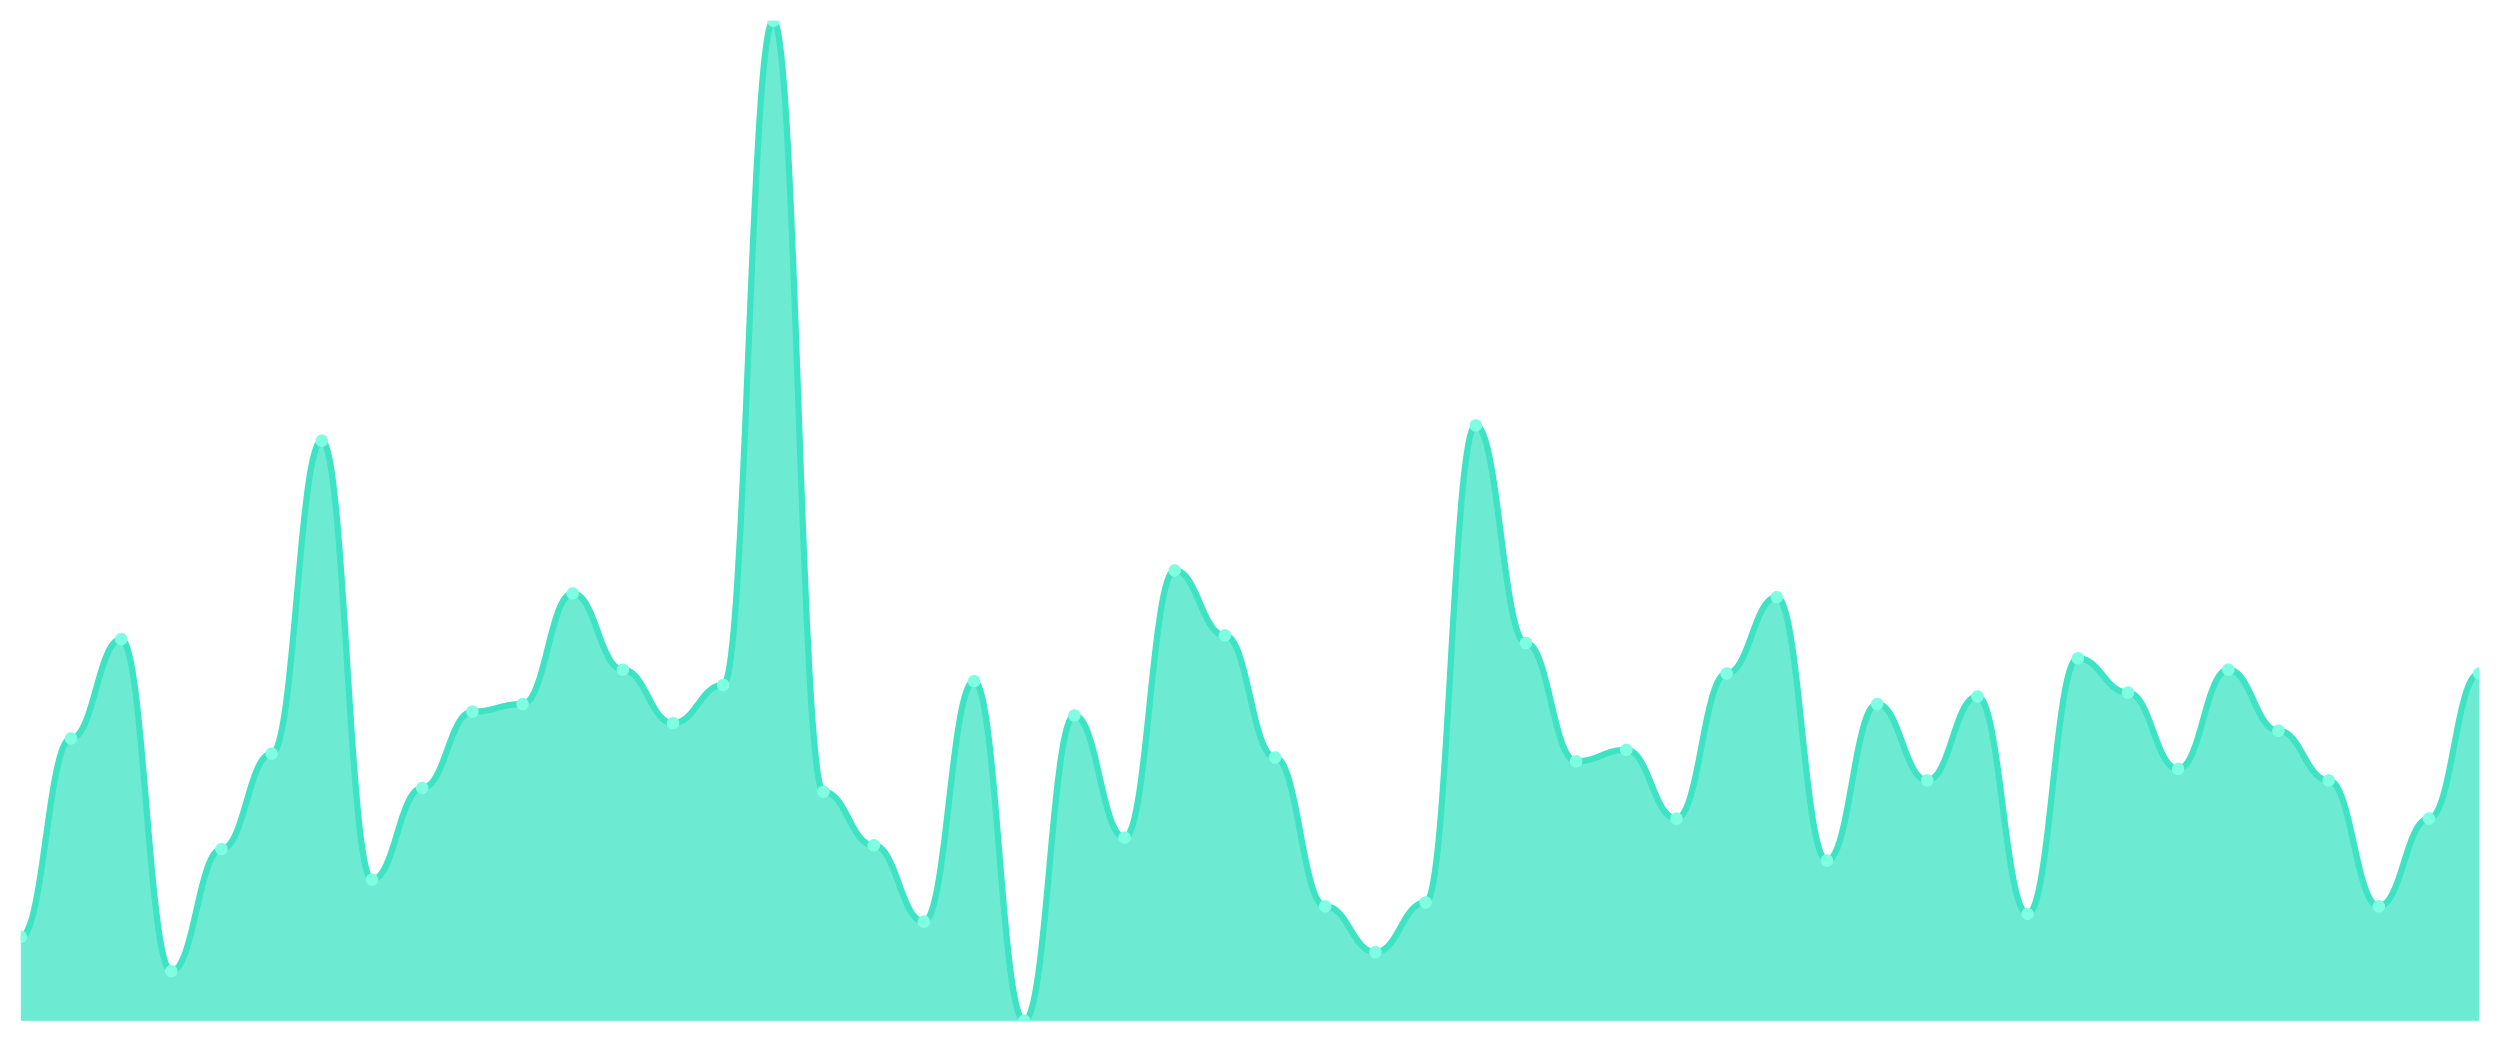
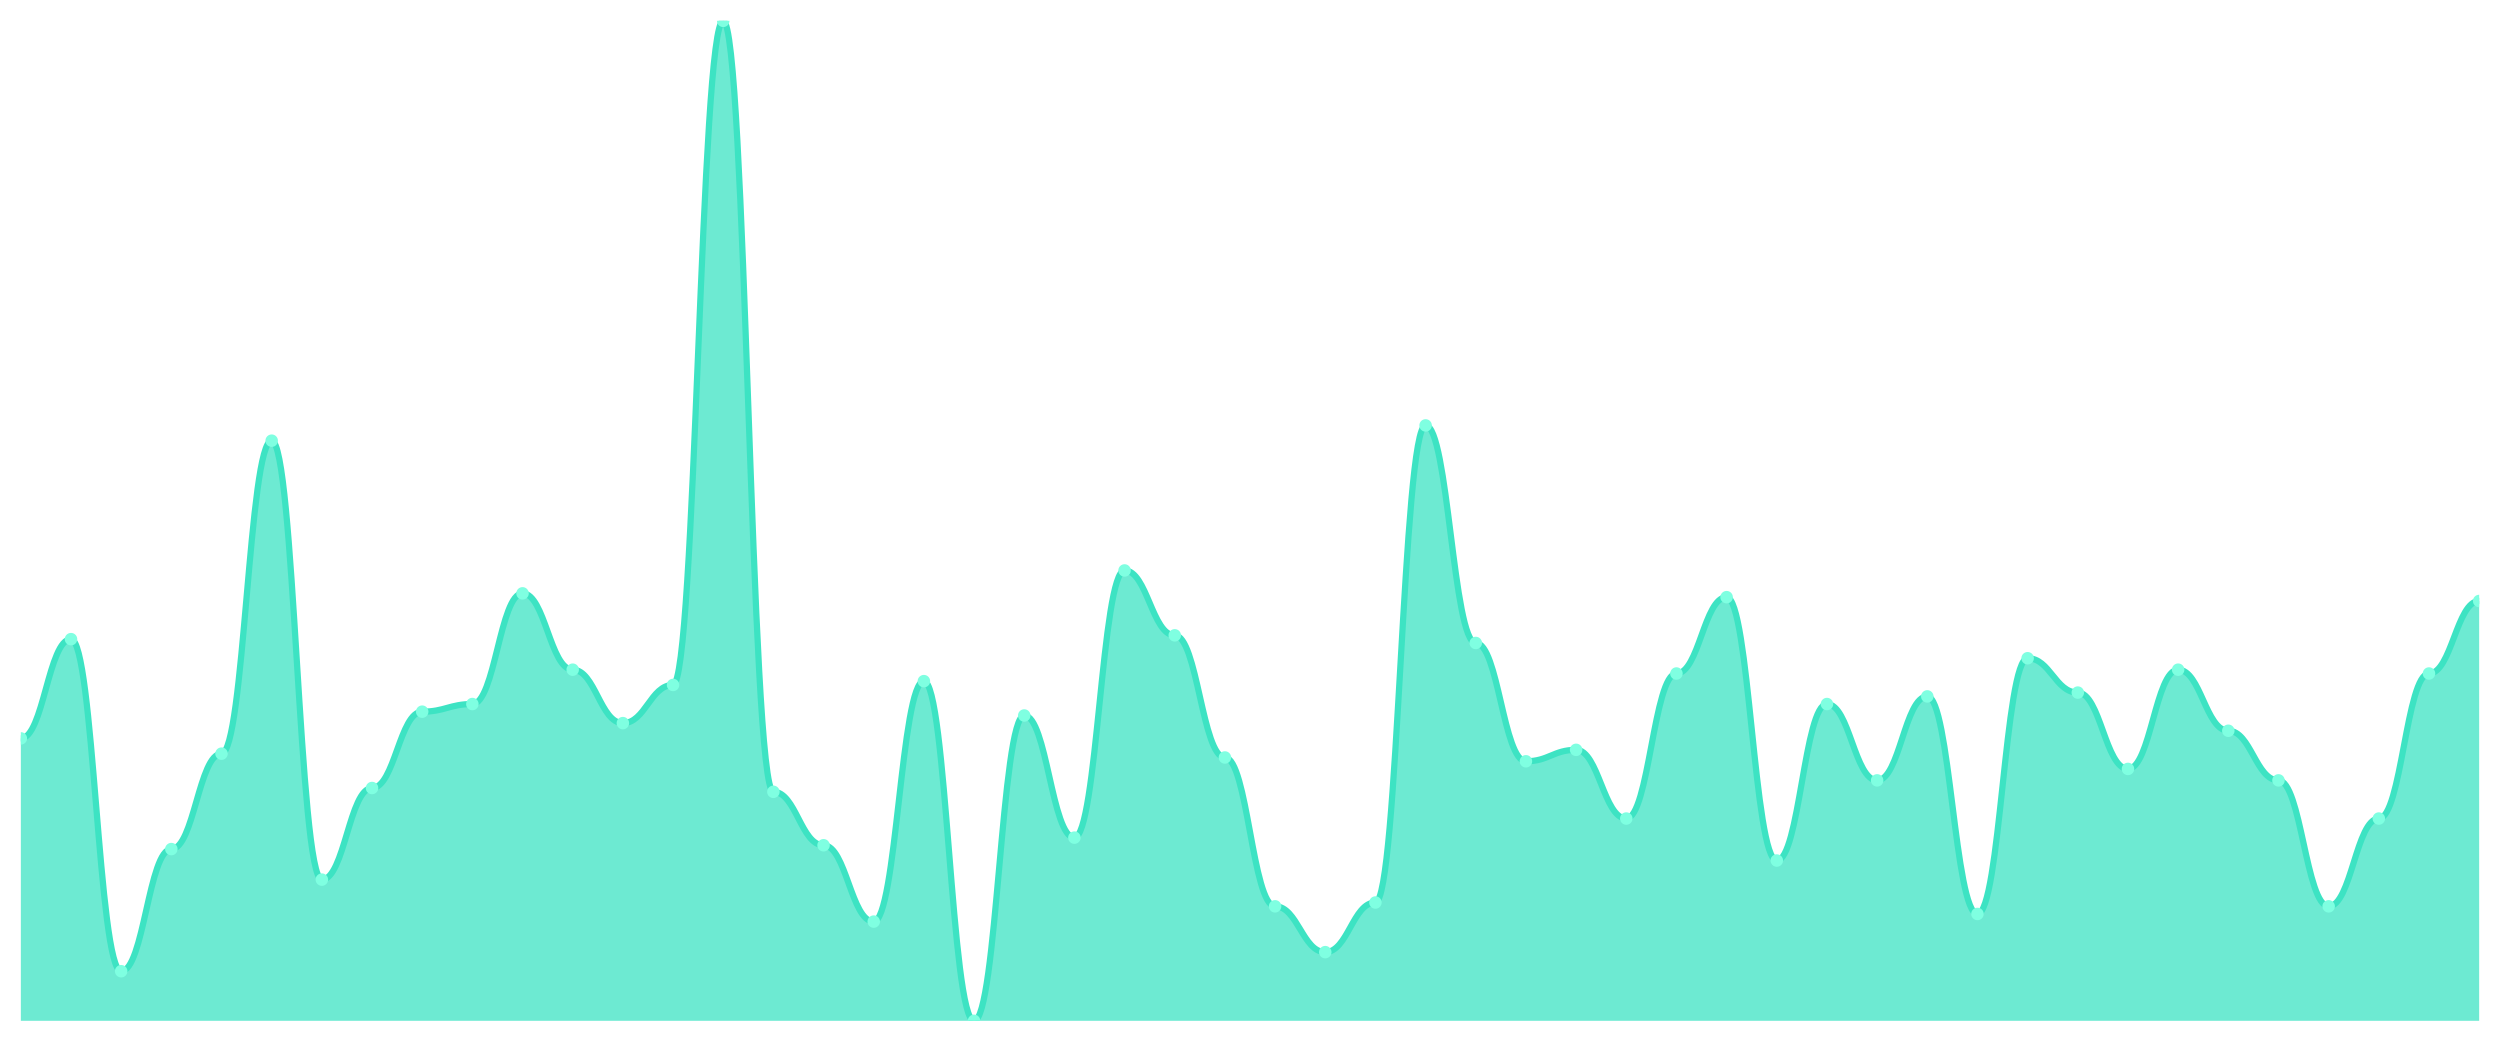
<svg xmlns="http://www.w3.org/2000/svg" viewBox="0 0 1200 500" width="1200" height="500">
  <defs>
    <clipPath id="c">
      <rect x="10" y="10" width="1180" height="480" />
    </clipPath>
  </defs>
  <rect width="1200" height="500" fill="none" />
  <g clip-path="url(#c)">
-     <path d="M 10,490 L 10,449.695 C 20.837,449.695 23.245,354.427 34.082,354.427 C 44.918,354.427 47.327,306.794 58.163,306.794 C 69,306.794 71.408,466.183 82.245,466.183 C 93.082,466.183 95.49,407.557 106.327,407.557 C 117.163,407.557 119.571,361.756 130.408,361.756 C 141.245,361.756 143.653,211.527 154.49,211.527 C 165.327,211.527 167.735,422.214 178.571,422.214 C 189.408,422.214 191.816,378.244 202.653,378.244 C 213.49,378.244 215.898,341.603 226.735,341.603 C 237.571,341.603 239.98,337.939 250.816,337.939 C 261.653,337.939 264.061,284.809 274.898,284.809 C 285.735,284.809 288.143,321.45 298.98,321.45 C 309.816,321.45 312.224,347.099 323.061,347.099 C 333.898,347.099 336.306,328.779 347.143,328.779 C 357.98,328.779 360.388,10 371.224,10 C 382.061,10 384.469,380.076 395.306,380.076 C 406.143,380.076 408.551,405.725 419.388,405.725 C 430.224,405.725 432.633,442.366 443.469,442.366 C 454.306,442.366 456.714,326.947 467.551,326.947 C 478.388,326.947 480.796,490 491.633,490 C 502.469,490 504.878,343.435 515.714,343.435 C 526.551,343.435 528.959,402.061 539.796,402.061 C 550.633,402.061 553.041,273.817 563.878,273.817 C 574.714,273.817 577.122,304.962 587.959,304.962 C 598.796,304.962 601.204,363.588 612.041,363.588 C 622.878,363.588 625.286,435.038 636.122,435.038 C 646.959,435.038 649.367,457.023 660.204,457.023 C 671.041,457.023 673.449,433.206 684.286,433.206 C 695.122,433.206 697.531,204.198 708.367,204.198 C 719.204,204.198 721.612,308.626 732.449,308.626 C 743.286,308.626 745.694,365.42 756.531,365.42 C 767.367,365.42 769.776,359.924 780.612,359.924 C 791.449,359.924 793.857,392.901 804.694,392.901 C 815.531,392.901 817.939,323.282 828.776,323.282 C 839.612,323.282 842.02,286.641 852.857,286.641 C 863.694,286.641 866.102,413.053 876.939,413.053 C 887.776,413.053 890.184,337.939 901.02,337.939 C 911.857,337.939 914.265,374.58 925.102,374.58 C 935.939,374.58 938.347,334.275 949.184,334.275 C 960.02,334.275 962.429,438.702 973.265,438.702 C 984.102,438.702 986.51,315.954 997.347,315.954 C 1008.184,315.954 1010.592,332.443 1021.429,332.443 C 1032.265,332.443 1034.673,369.084 1045.51,369.084 C 1056.347,369.084 1058.755,321.45 1069.592,321.45 C 1080.429,321.45 1082.837,350.763 1093.673,350.763 C 1104.51,350.763 1106.918,374.58 1117.755,374.58 C 1128.592,374.58 1131,435.038 1141.837,435.038 C 1152.673,435.038 1155.082,392.901 1165.918,392.901 C 1176.755,392.901 1179.163,323.282 1190,323.282 L 1190,490 Z" fill="rgba(61,227,195,0.75)" />
-     <path d="M 10,449.695 C 20.837,449.695 23.245,354.427 34.082,354.427 C 44.918,354.427 47.327,306.794 58.163,306.794 C 69,306.794 71.408,466.183 82.245,466.183 C 93.082,466.183 95.49,407.557 106.327,407.557 C 117.163,407.557 119.571,361.756 130.408,361.756 C 141.245,361.756 143.653,211.527 154.49,211.527 C 165.327,211.527 167.735,422.214 178.571,422.214 C 189.408,422.214 191.816,378.244 202.653,378.244 C 213.49,378.244 215.898,341.603 226.735,341.603 C 237.571,341.603 239.98,337.939 250.816,337.939 C 261.653,337.939 264.061,284.809 274.898,284.809 C 285.735,284.809 288.143,321.45 298.98,321.45 C 309.816,321.45 312.224,347.099 323.061,347.099 C 333.898,347.099 336.306,328.779 347.143,328.779 C 357.98,328.779 360.388,10 371.224,10 C 382.061,10 384.469,380.076 395.306,380.076 C 406.143,380.076 408.551,405.725 419.388,405.725 C 430.224,405.725 432.633,442.366 443.469,442.366 C 454.306,442.366 456.714,326.947 467.551,326.947 C 478.388,326.947 480.796,490 491.633,490 C 502.469,490 504.878,343.435 515.714,343.435 C 526.551,343.435 528.959,402.061 539.796,402.061 C 550.633,402.061 553.041,273.817 563.878,273.817 C 574.714,273.817 577.122,304.962 587.959,304.962 C 598.796,304.962 601.204,363.588 612.041,363.588 C 622.878,363.588 625.286,435.038 636.122,435.038 C 646.959,435.038 649.367,457.023 660.204,457.023 C 671.041,457.023 673.449,433.206 684.286,433.206 C 695.122,433.206 697.531,204.198 708.367,204.198 C 719.204,204.198 721.612,308.626 732.449,308.626 C 743.286,308.626 745.694,365.42 756.531,365.42 C 767.367,365.42 769.776,359.924 780.612,359.924 C 791.449,359.924 793.857,392.901 804.694,392.901 C 815.531,392.901 817.939,323.282 828.776,323.282 C 839.612,323.282 842.02,286.641 852.857,286.641 C 863.694,286.641 866.102,413.053 876.939,413.053 C 887.776,413.053 890.184,337.939 901.02,337.939 C 911.857,337.939 914.265,374.58 925.102,374.58 C 935.939,374.58 938.347,334.275 949.184,334.275 C 960.02,334.275 962.429,438.702 973.265,438.702 C 984.102,438.702 986.51,315.954 997.347,315.954 C 1008.184,315.954 1010.592,332.443 1021.429,332.443 C 1032.265,332.443 1034.673,369.084 1045.51,369.084 C 1056.347,369.084 1058.755,321.45 1069.592,321.45 C 1080.429,321.45 1082.837,350.763 1093.673,350.763 C 1104.51,350.763 1106.918,374.58 1117.755,374.58 C 1128.592,374.58 1131,435.038 1141.837,435.038 C 1152.673,435.038 1155.082,392.901 1165.918,392.901 C 1176.755,392.901 1179.163,323.282 1190,323.282" fill="none" stroke="#3de3c3" stroke-width="3" stroke-linecap="round" stroke-linejoin="round" />
-     <circle cx="10" cy="449.695" r="3" fill="#7fffe1" />
-     <circle cx="34.082" cy="354.427" r="3" fill="#7fffe1" />
-     <circle cx="58.163" cy="306.794" r="3" fill="#7fffe1" />
-     <circle cx="82.245" cy="466.183" r="3" fill="#7fffe1" />
-     <circle cx="106.327" cy="407.557" r="3" fill="#7fffe1" />
-     <circle cx="130.408" cy="361.756" r="3" fill="#7fffe1" />
-     <circle cx="154.49" cy="211.527" r="3" fill="#7fffe1" />
-     <circle cx="178.571" cy="422.214" r="3" fill="#7fffe1" />
-     <circle cx="202.653" cy="378.244" r="3" fill="#7fffe1" />
-     <circle cx="226.735" cy="341.603" r="3" fill="#7fffe1" />
-     <circle cx="250.816" cy="337.939" r="3" fill="#7fffe1" />
-     <circle cx="274.898" cy="284.809" r="3" fill="#7fffe1" />
-     <circle cx="298.98" cy="321.45" r="3" fill="#7fffe1" />
-     <circle cx="323.061" cy="347.099" r="3" fill="#7fffe1" />
-     <circle cx="347.143" cy="328.779" r="3" fill="#7fffe1" />
-     <circle cx="371.224" cy="10" r="3" fill="#7fffe1" />
-     <circle cx="395.306" cy="380.076" r="3" fill="#7fffe1" />
-     <circle cx="419.388" cy="405.725" r="3" fill="#7fffe1" />
-     <circle cx="443.469" cy="442.366" r="3" fill="#7fffe1" />
-     <circle cx="467.551" cy="326.947" r="3" fill="#7fffe1" />
-     <circle cx="491.633" cy="490" r="3" fill="#7fffe1" />
-     <circle cx="515.714" cy="343.435" r="3" fill="#7fffe1" />
-     <circle cx="539.796" cy="402.061" r="3" fill="#7fffe1" />
-     <circle cx="563.878" cy="273.817" r="3" fill="#7fffe1" />
-     <circle cx="587.959" cy="304.962" r="3" fill="#7fffe1" />
-     <circle cx="612.041" cy="363.588" r="3" fill="#7fffe1" />
-     <circle cx="636.122" cy="435.038" r="3" fill="#7fffe1" />
-     <circle cx="660.204" cy="457.023" r="3" fill="#7fffe1" />
-     <circle cx="684.286" cy="433.206" r="3" fill="#7fffe1" />
-     <circle cx="708.367" cy="204.198" r="3" fill="#7fffe1" />
-     <circle cx="732.449" cy="308.626" r="3" fill="#7fffe1" />
-     <circle cx="756.531" cy="365.42" r="3" fill="#7fffe1" />
-     <circle cx="780.612" cy="359.924" r="3" fill="#7fffe1" />
-     <circle cx="804.694" cy="392.901" r="3" fill="#7fffe1" />
-     <circle cx="828.776" cy="323.282" r="3" fill="#7fffe1" />
-     <circle cx="852.857" cy="286.641" r="3" fill="#7fffe1" />
-     <circle cx="876.939" cy="413.053" r="3" fill="#7fffe1" />
-     <circle cx="901.02" cy="337.939" r="3" fill="#7fffe1" />
-     <circle cx="925.102" cy="374.58" r="3" fill="#7fffe1" />
-     <circle cx="949.184" cy="334.275" r="3" fill="#7fffe1" />
-     <circle cx="973.265" cy="438.702" r="3" fill="#7fffe1" />
-     <circle cx="997.347" cy="315.954" r="3" fill="#7fffe1" />
-     <circle cx="1021.429" cy="332.443" r="3" fill="#7fffe1" />
-     <circle cx="1045.51" cy="369.084" r="3" fill="#7fffe1" />
-     <circle cx="1069.592" cy="321.45" r="3" fill="#7fffe1" />
-     <circle cx="1093.673" cy="350.763" r="3" fill="#7fffe1" />
-     <circle cx="1117.755" cy="374.58" r="3" fill="#7fffe1" />
-     <circle cx="1141.837" cy="435.038" r="3" fill="#7fffe1" />
-     <circle cx="1165.918" cy="392.901" r="3" fill="#7fffe1" />
-     <circle cx="1190" cy="323.282" r="3" fill="#7fffe1" />
+     <path d="M 10,490 L 10,354.427 C 20.837,354.427 23.245,306.794 34.082,306.794 C 44.918,306.794 47.327,466.183 58.163,466.183 C 69,466.183 71.408,407.557 82.245,407.557 C 93.082,407.557 95.49,361.756 106.327,361.756 C 117.163,361.756 119.571,211.527 130.408,211.527 C 141.245,211.527 143.653,422.214 154.49,422.214 C 165.327,422.214 167.735,378.244 178.571,378.244 C 189.408,378.244 191.816,341.603 202.653,341.603 C 213.49,341.603 215.898,337.939 226.735,337.939 C 237.571,337.939 239.98,284.809 250.816,284.809 C 261.653,284.809 264.061,321.45 274.898,321.45 C 285.735,321.45 288.143,347.099 298.98,347.099 C 309.816,347.099 312.224,328.779 323.061,328.779 C 333.898,328.779 336.306,10 347.143,10 C 357.98,10 360.388,380.076 371.224,380.076 C 382.061,380.076 384.469,405.725 395.306,405.725 C 406.143,405.725 408.551,442.366 419.388,442.366 C 430.224,442.366 432.633,326.947 443.469,326.947 C 454.306,326.947 456.714,490 467.551,490 C 478.388,490 480.796,343.435 491.633,343.435 C 502.469,343.435 504.878,402.061 515.714,402.061 C 526.551,402.061 528.959,273.817 539.796,273.817 C 550.633,273.817 553.041,304.962 563.878,304.962 C 574.714,304.962 577.122,363.588 587.959,363.588 C 598.796,363.588 601.204,435.038 612.041,435.038 C 622.878,435.038 625.286,457.023 636.122,457.023 C 646.959,457.023 649.367,433.206 660.204,433.206 C 671.041,433.206 673.449,204.198 684.286,204.198 C 695.122,204.198 697.531,308.626 708.367,308.626 C 719.204,308.626 721.612,365.42 732.449,365.42 C 743.286,365.42 745.694,359.924 756.531,359.924 C 767.367,359.924 769.776,392.901 780.612,392.901 C 791.449,392.901 793.857,323.282 804.694,323.282 C 815.531,323.282 817.939,286.641 828.776,286.641 C 839.612,286.641 842.02,413.053 852.857,413.053 C 863.694,413.053 866.102,337.939 876.939,337.939 C 887.776,337.939 890.184,374.58 901.02,374.58 C 911.857,374.58 914.265,334.275 925.102,334.275 C 935.939,334.275 938.347,438.702 949.184,438.702 C 960.02,438.702 962.429,315.954 973.265,315.954 C 984.102,315.954 986.51,332.443 997.347,332.443 C 1008.184,332.443 1010.592,369.084 1021.429,369.084 C 1032.265,369.084 1034.673,321.45 1045.51,321.45 C 1056.347,321.45 1058.755,350.763 1069.592,350.763 C 1080.429,350.763 1082.837,374.58 1093.673,374.58 C 1104.51,374.58 1106.918,435.038 1117.755,435.038 C 1128.592,435.038 1131,392.901 1141.837,392.901 C 1152.673,392.901 1155.082,323.282 1165.918,323.282 C 1176.755,323.282 1179.163,288.473 1190,288.473 L 1190,490 Z" fill="rgba(61,227,195,0.75)" />
+     <path d="M 10,354.427 C 20.837,354.427 23.245,306.794 34.082,306.794 C 44.918,306.794 47.327,466.183 58.163,466.183 C 69,466.183 71.408,407.557 82.245,407.557 C 93.082,407.557 95.49,361.756 106.327,361.756 C 117.163,361.756 119.571,211.527 130.408,211.527 C 141.245,211.527 143.653,422.214 154.49,422.214 C 165.327,422.214 167.735,378.244 178.571,378.244 C 189.408,378.244 191.816,341.603 202.653,341.603 C 213.49,341.603 215.898,337.939 226.735,337.939 C 237.571,337.939 239.98,284.809 250.816,284.809 C 261.653,284.809 264.061,321.45 274.898,321.45 C 285.735,321.45 288.143,347.099 298.98,347.099 C 309.816,347.099 312.224,328.779 323.061,328.779 C 333.898,328.779 336.306,10 347.143,10 C 357.98,10 360.388,380.076 371.224,380.076 C 382.061,380.076 384.469,405.725 395.306,405.725 C 406.143,405.725 408.551,442.366 419.388,442.366 C 430.224,442.366 432.633,326.947 443.469,326.947 C 454.306,326.947 456.714,490 467.551,490 C 478.388,490 480.796,343.435 491.633,343.435 C 502.469,343.435 504.878,402.061 515.714,402.061 C 526.551,402.061 528.959,273.817 539.796,273.817 C 550.633,273.817 553.041,304.962 563.878,304.962 C 574.714,304.962 577.122,363.588 587.959,363.588 C 598.796,363.588 601.204,435.038 612.041,435.038 C 622.878,435.038 625.286,457.023 636.122,457.023 C 646.959,457.023 649.367,433.206 660.204,433.206 C 671.041,433.206 673.449,204.198 684.286,204.198 C 695.122,204.198 697.531,308.626 708.367,308.626 C 719.204,308.626 721.612,365.42 732.449,365.42 C 743.286,365.42 745.694,359.924 756.531,359.924 C 767.367,359.924 769.776,392.901 780.612,392.901 C 791.449,392.901 793.857,323.282 804.694,323.282 C 815.531,323.282 817.939,286.641 828.776,286.641 C 839.612,286.641 842.02,413.053 852.857,413.053 C 863.694,413.053 866.102,337.939 876.939,337.939 C 887.776,337.939 890.184,374.58 901.02,374.58 C 911.857,374.58 914.265,334.275 925.102,334.275 C 935.939,334.275 938.347,438.702 949.184,438.702 C 960.02,438.702 962.429,315.954 973.265,315.954 C 984.102,315.954 986.51,332.443 997.347,332.443 C 1008.184,332.443 1010.592,369.084 1021.429,369.084 C 1032.265,369.084 1034.673,321.45 1045.51,321.45 C 1056.347,321.45 1058.755,350.763 1069.592,350.763 C 1080.429,350.763 1082.837,374.58 1093.673,374.58 C 1104.51,374.58 1106.918,435.038 1117.755,435.038 C 1128.592,435.038 1131,392.901 1141.837,392.901 C 1152.673,392.901 1155.082,323.282 1165.918,323.282 C 1176.755,323.282 1179.163,288.473 1190,288.473" fill="none" stroke="#3de3c3" stroke-width="3" stroke-linecap="round" stroke-linejoin="round" />
+     <circle cx="10" cy="354.427" r="3" fill="#7fffe1" />
+     <circle cx="34.082" cy="306.794" r="3" fill="#7fffe1" />
+     <circle cx="58.163" cy="466.183" r="3" fill="#7fffe1" />
+     <circle cx="82.245" cy="407.557" r="3" fill="#7fffe1" />
+     <circle cx="106.327" cy="361.756" r="3" fill="#7fffe1" />
+     <circle cx="130.408" cy="211.527" r="3" fill="#7fffe1" />
+     <circle cx="154.49" cy="422.214" r="3" fill="#7fffe1" />
+     <circle cx="178.571" cy="378.244" r="3" fill="#7fffe1" />
+     <circle cx="202.653" cy="341.603" r="3" fill="#7fffe1" />
+     <circle cx="226.735" cy="337.939" r="3" fill="#7fffe1" />
+     <circle cx="250.816" cy="284.809" r="3" fill="#7fffe1" />
+     <circle cx="274.898" cy="321.45" r="3" fill="#7fffe1" />
+     <circle cx="298.98" cy="347.099" r="3" fill="#7fffe1" />
+     <circle cx="323.061" cy="328.779" r="3" fill="#7fffe1" />
+     <circle cx="347.143" cy="10" r="3" fill="#7fffe1" />
+     <circle cx="371.224" cy="380.076" r="3" fill="#7fffe1" />
+     <circle cx="395.306" cy="405.725" r="3" fill="#7fffe1" />
+     <circle cx="419.388" cy="442.366" r="3" fill="#7fffe1" />
+     <circle cx="443.469" cy="326.947" r="3" fill="#7fffe1" />
+     <circle cx="467.551" cy="490" r="3" fill="#7fffe1" />
+     <circle cx="491.633" cy="343.435" r="3" fill="#7fffe1" />
+     <circle cx="515.714" cy="402.061" r="3" fill="#7fffe1" />
+     <circle cx="539.796" cy="273.817" r="3" fill="#7fffe1" />
+     <circle cx="563.878" cy="304.962" r="3" fill="#7fffe1" />
+     <circle cx="587.959" cy="363.588" r="3" fill="#7fffe1" />
+     <circle cx="612.041" cy="435.038" r="3" fill="#7fffe1" />
+     <circle cx="636.122" cy="457.023" r="3" fill="#7fffe1" />
+     <circle cx="660.204" cy="433.206" r="3" fill="#7fffe1" />
+     <circle cx="684.286" cy="204.198" r="3" fill="#7fffe1" />
+     <circle cx="708.367" cy="308.626" r="3" fill="#7fffe1" />
+     <circle cx="732.449" cy="365.42" r="3" fill="#7fffe1" />
+     <circle cx="756.531" cy="359.924" r="3" fill="#7fffe1" />
+     <circle cx="780.612" cy="392.901" r="3" fill="#7fffe1" />
+     <circle cx="804.694" cy="323.282" r="3" fill="#7fffe1" />
+     <circle cx="828.776" cy="286.641" r="3" fill="#7fffe1" />
+     <circle cx="852.857" cy="413.053" r="3" fill="#7fffe1" />
+     <circle cx="876.939" cy="337.939" r="3" fill="#7fffe1" />
+     <circle cx="901.02" cy="374.58" r="3" fill="#7fffe1" />
+     <circle cx="925.102" cy="334.275" r="3" fill="#7fffe1" />
+     <circle cx="949.184" cy="438.702" r="3" fill="#7fffe1" />
+     <circle cx="973.265" cy="315.954" r="3" fill="#7fffe1" />
+     <circle cx="997.347" cy="332.443" r="3" fill="#7fffe1" />
+     <circle cx="1021.429" cy="369.084" r="3" fill="#7fffe1" />
+     <circle cx="1045.51" cy="321.45" r="3" fill="#7fffe1" />
+     <circle cx="1069.592" cy="350.763" r="3" fill="#7fffe1" />
+     <circle cx="1093.673" cy="374.58" r="3" fill="#7fffe1" />
+     <circle cx="1117.755" cy="435.038" r="3" fill="#7fffe1" />
+     <circle cx="1141.837" cy="392.901" r="3" fill="#7fffe1" />
+     <circle cx="1165.918" cy="323.282" r="3" fill="#7fffe1" />
+     <circle cx="1190" cy="288.473" r="3" fill="#7fffe1" />
  </g>
</svg>
